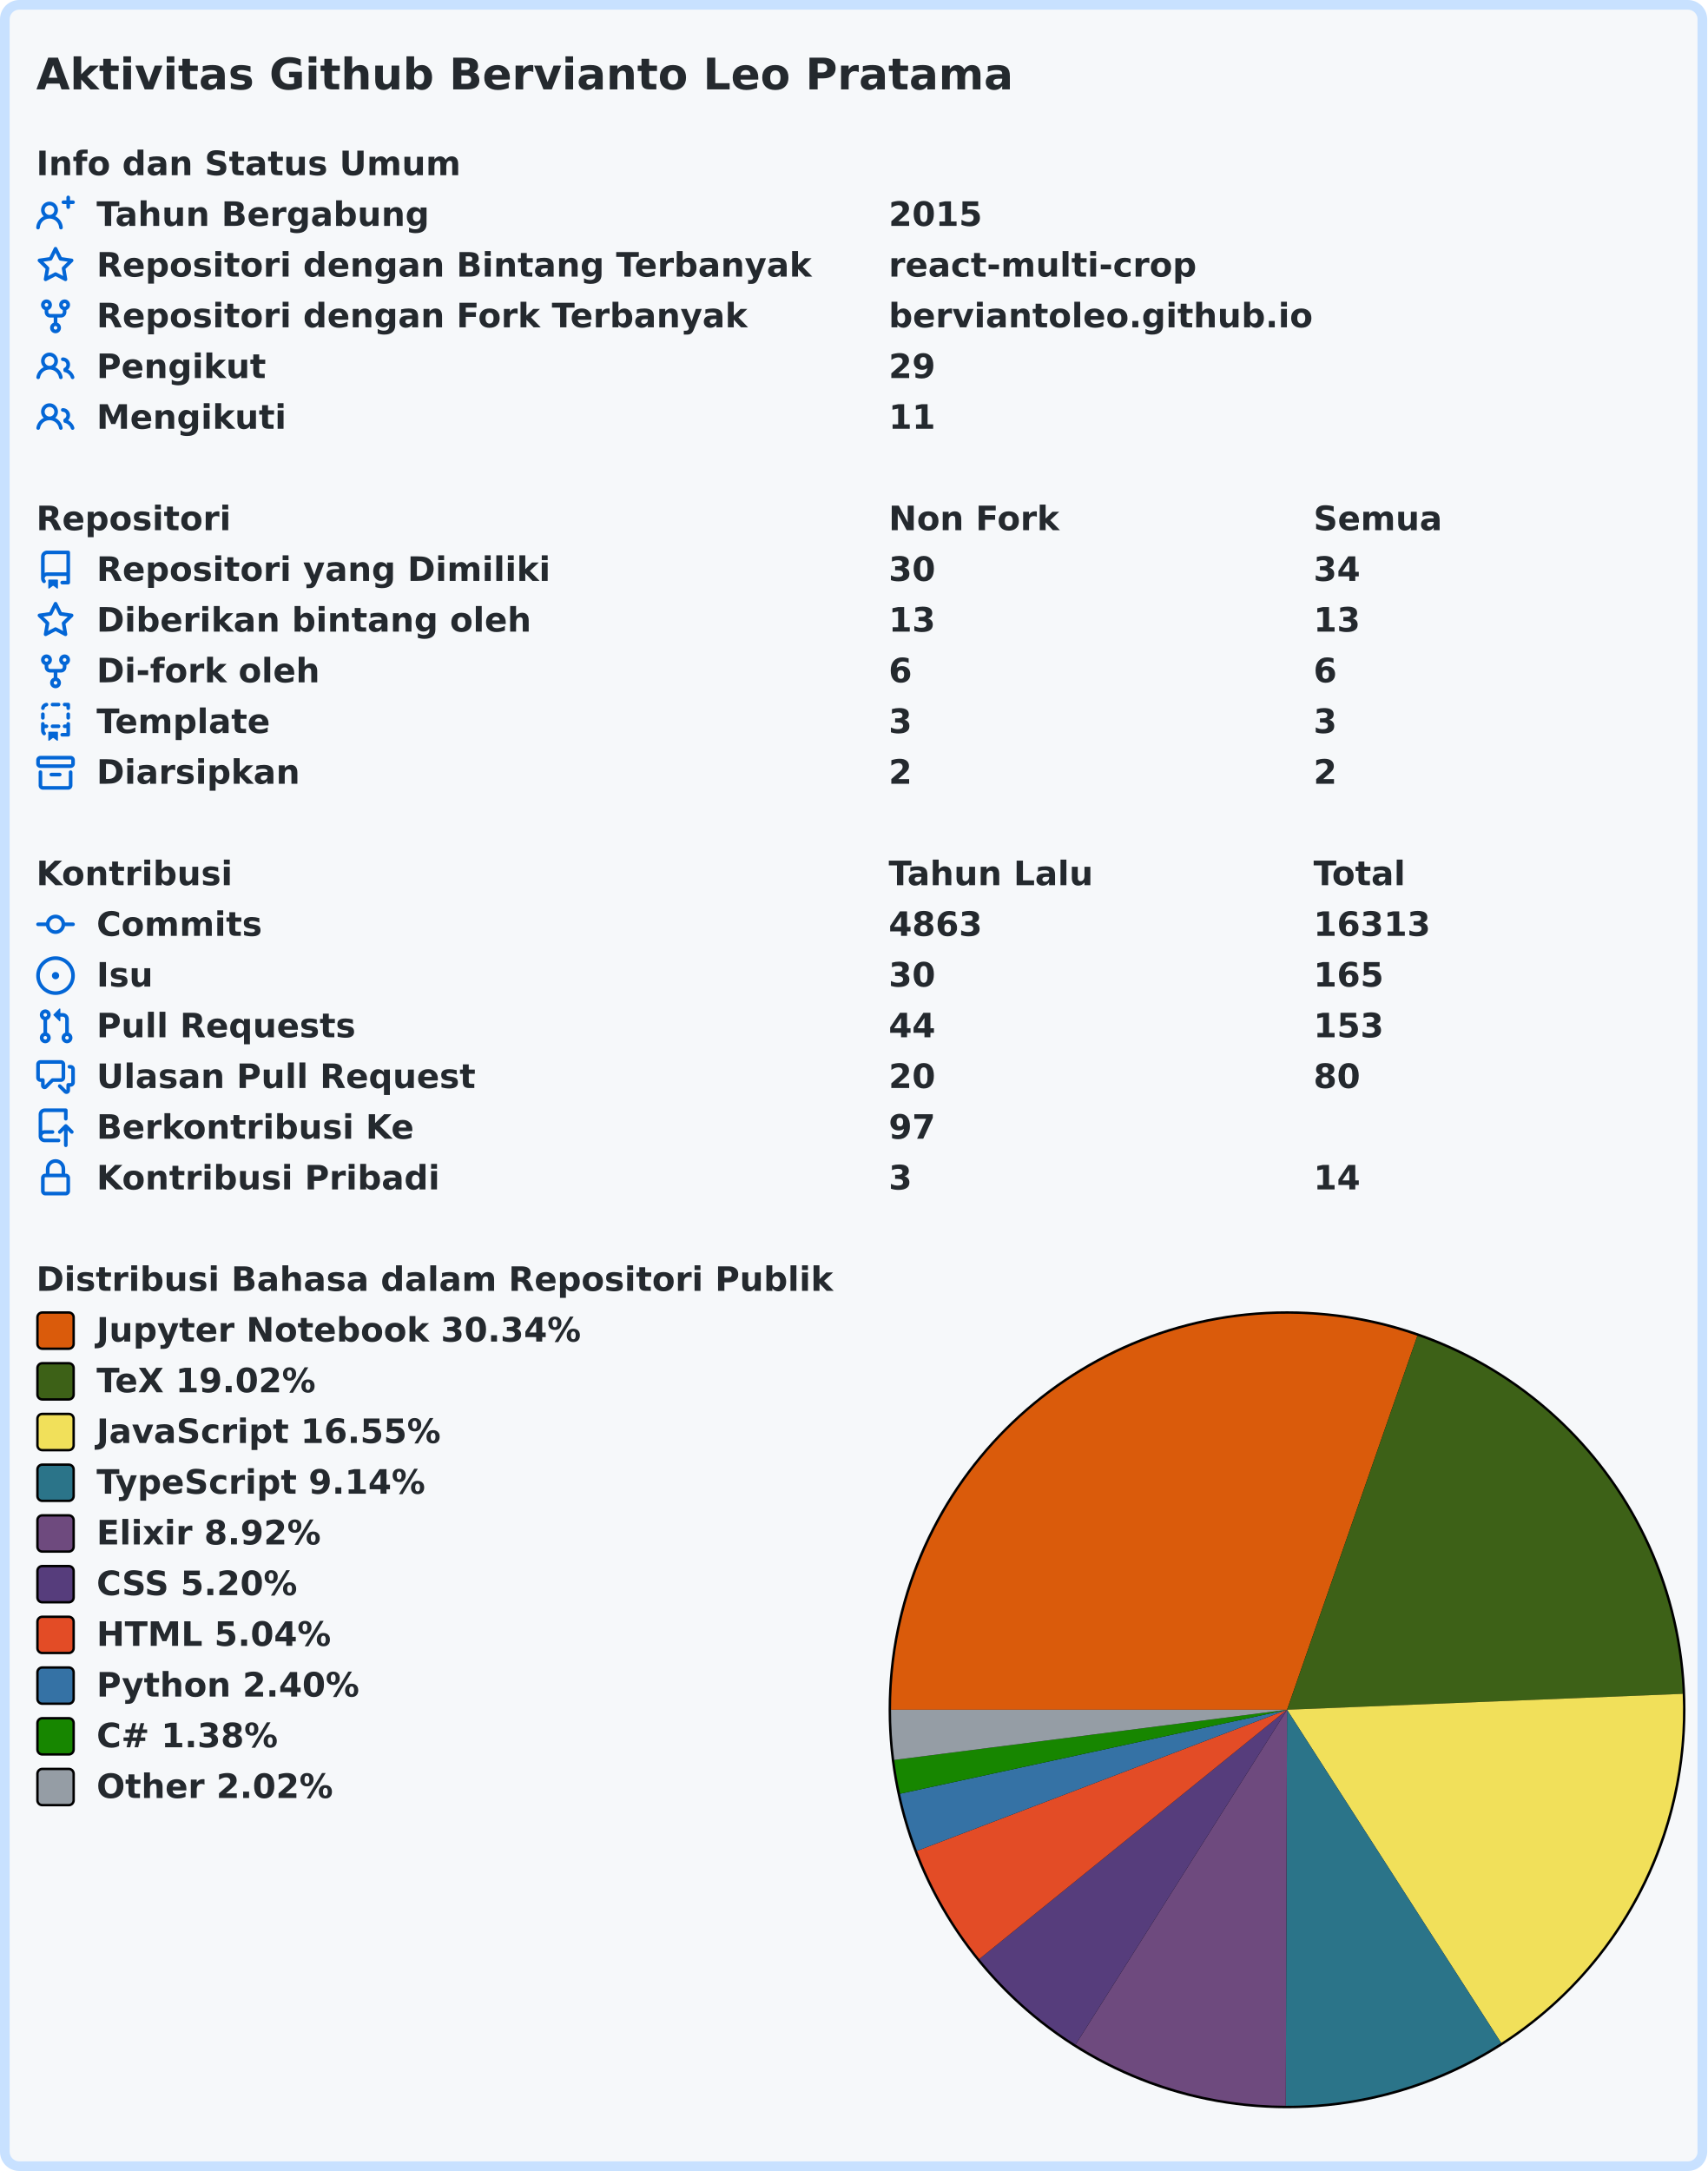
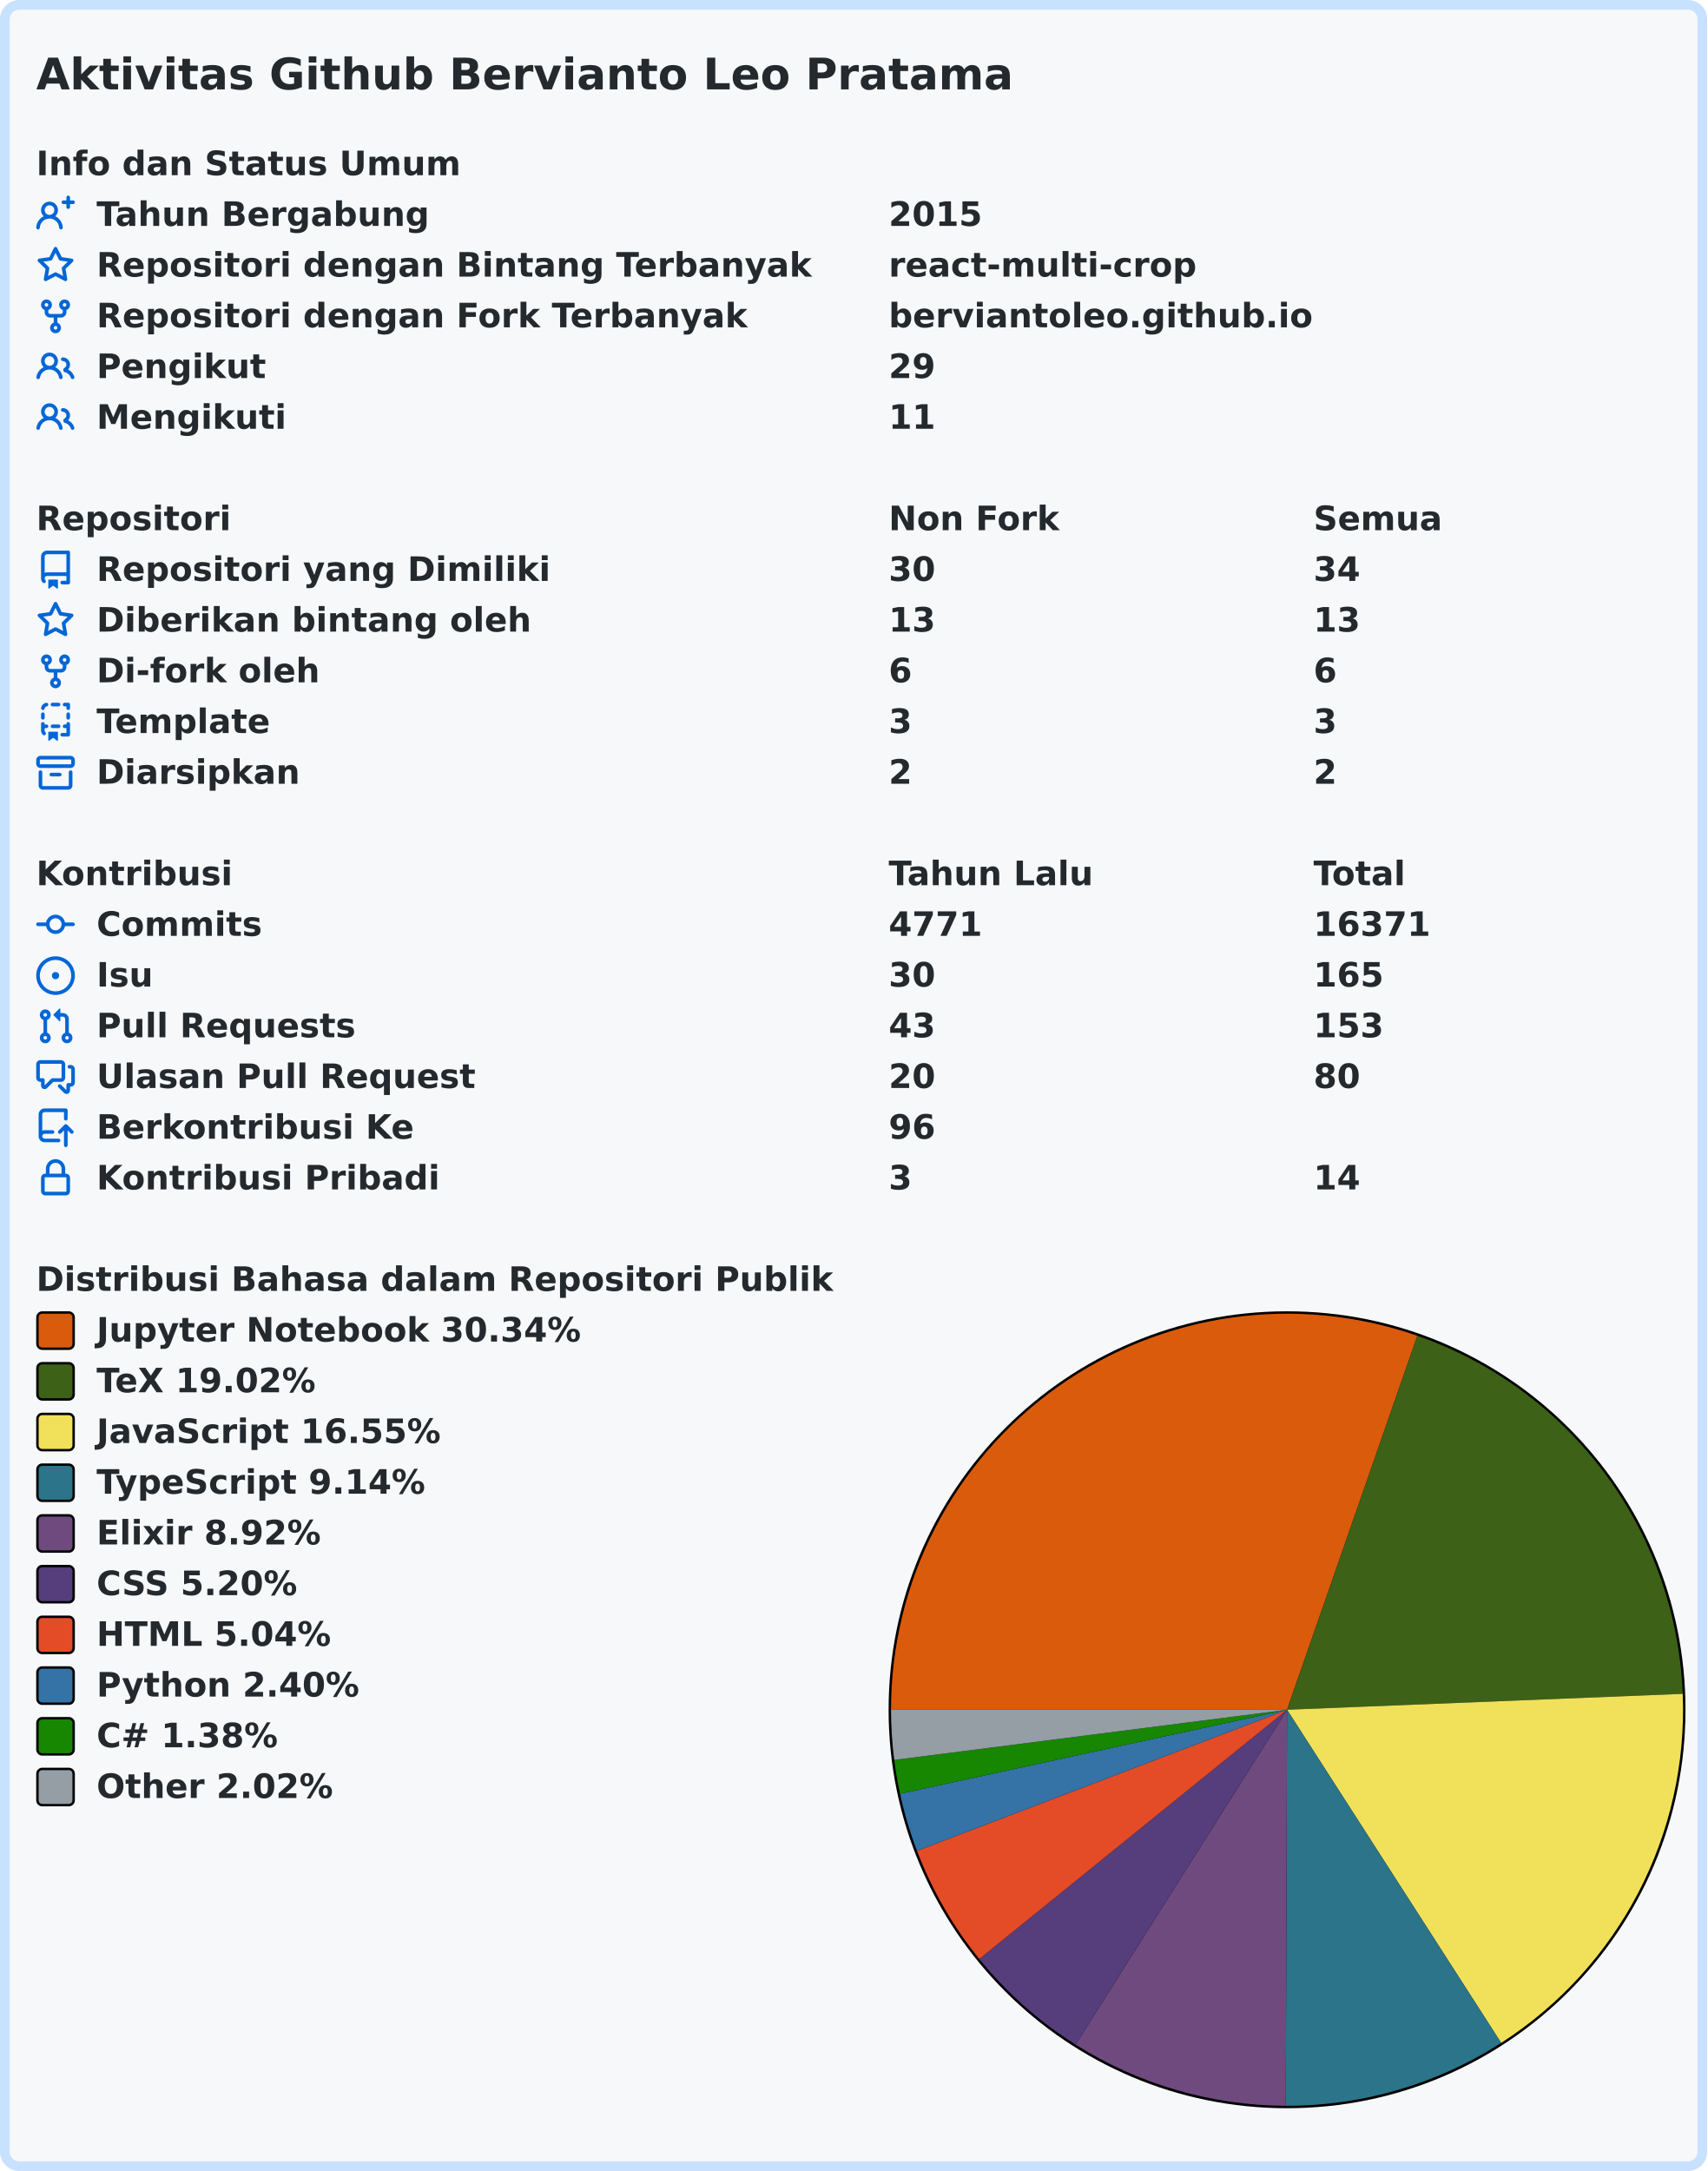
<svg xmlns="http://www.w3.org/2000/svg" width="707" height="899" viewBox="0 0 707 899" lang="id" xml:lang="id">
  <rect x="2" y="2" stroke-width="4" rx="6" width="703" height="895" stroke="#c8e1ff" fill="#f6f8fa" />
  <g font-weight="600" font-size="110pt" font-family="Verdana,Geneva,DejaVu Sans,sans-serif" text-rendering="geometricPrecision">
    <text x="122" y="301" lengthAdjust="spacingAndGlyphs" textLength="3261" transform="scale(0.123)" fill="#24292e">Aktivitas Github Bervianto Leo Pratama</text>
    <g transform="translate(0, 60)" fill="#24292e">
      <g transform="translate(15, 0)">
        <g transform="scale(0.095)">
          <text x="0" y="132" textLength="1852" lengthAdjust="spacingAndGlyphs">Info dan Status Umum</text>
        </g>
      </g>
      <g transform="translate(15, 21)">
        <path fill="#0366d6" fill-rule="evenodd" d="M13.25 0a.75.75 0 01.75.75V2h1.25a.75.75 0 010 1.5H14v1.25a.75.75 0 01-1.5 0V3.5h-1.25a.75.75 0 010-1.5h1.25V.75a.75.75 0 01.75-.75zM5.5 4a2 2 0 100 4 2 2 0 000-4zm2.4 4.548a3.5 3.5 0 10-4.799 0 5.527 5.527 0 00-3.1 4.66.75.75 0 101.498.085A4.01 4.01 0 015.5 9.5a4.01 4.01 0 014.001 3.793.75.75 0 101.498-.086 5.527 5.527 0 00-3.1-4.659z" />
        <g transform="scale(0.095)">
          <text lengthAdjust="spacingAndGlyphs" textLength="1478" x="263" y="132">Tahun Bergabung</text>
          <text lengthAdjust="spacingAndGlyphs" textLength="420" x="3716" y="132">2015</text>
        </g>
      </g>
      <g transform="translate(15, 42)">
        <path fill="#0366d6" fill-rule="evenodd" d="M8 .25a.75.75 0 01.673.418l1.882 3.815 4.21.612a.75.75 0 01.416 1.279l-3.046 2.97.719 4.192a.75.75 0 01-1.088.791L8 12.347l-3.766 1.98a.75.75 0 01-1.088-.79l.72-4.194L.818 6.374a.75.75 0 01.416-1.28l4.21-.611L7.327.668A.75.75 0 018 .25zm0 2.445L6.615 5.5a.75.75 0 01-.564.41l-3.097.45 2.24 2.184a.75.75 0 01.216.664l-.528 3.084 2.769-1.456a.75.75 0 01.698 0l2.77 1.456-.53-3.084a.75.75 0 01.216-.664l2.24-2.183-3.096-.45a.75.75 0 01-.564-.41L8 2.694v.001z" />
        <g transform="scale(0.095)">
          <text lengthAdjust="spacingAndGlyphs" textLength="3126" x="263" y="132">Repositori dengan Bintang Terbanyak</text>
          <text lengthAdjust="spacingAndGlyphs" textLength="1330" x="3716" y="132">react-multi-crop</text>
        </g>
      </g>
      <g transform="translate(15, 63)">
        <path fill="#0366d6" fill-rule="evenodd" d="M5 3.25a.75.75 0 11-1.5 0 .75.75 0 011.5 0zm0 2.122a2.25 2.25 0 10-1.5 0v.878A2.25 2.25 0 005.75 8.5h1.5v2.128a2.251 2.251 0 101.5 0V8.5h1.5a2.25 2.25 0 002.25-2.25v-.878a2.25 2.25 0 10-1.5 0v.878a.75.75 0 01-.75.75h-4.5A.75.75 0 015 6.25v-.878zm3.75 7.378a.75.75 0 11-1.5 0 .75.75 0 011.5 0zm3-8.75a.75.75 0 100-1.5.75.75 0 000 1.5z" />
        <g transform="scale(0.095)">
          <text lengthAdjust="spacingAndGlyphs" textLength="2846" x="263" y="132">Repositori dengan Fork Terbanyak</text>
          <text lengthAdjust="spacingAndGlyphs" textLength="1821" x="3716" y="132">berviantoleo.github.io</text>
        </g>
      </g>
      <g transform="translate(15, 84)">
        <path fill="#0366d6" fill-rule="evenodd" d="M5.5 3.5a2 2 0 100 4 2 2 0 000-4zM2 5.5a3.5 3.5 0 115.898 2.549 5.507 5.507 0 013.034 4.084.75.75 0 11-1.482.235 4.001 4.001 0 00-7.9 0 .75.75 0 01-1.482-.236A5.507 5.507 0 013.102 8.05 3.49 3.49 0 012 5.5zM11 4a.75.75 0 100 1.5 1.5 1.5 0 01.666 2.844.75.75 0 00-.416.672v.352a.75.75 0 00.574.73c1.2.289 2.162 1.2 2.522 2.372a.75.75 0 101.434-.44 5.01 5.01 0 00-2.56-3.012A3 3 0 0011 4z" />
        <g transform="scale(0.095)">
          <text lengthAdjust="spacingAndGlyphs" textLength="723" x="263" y="132">Pengikut</text>
          <text lengthAdjust="spacingAndGlyphs" textLength="210" x="3716" y="132">29</text>
        </g>
      </g>
      <g transform="translate(15, 105)">
        <path fill="#0366d6" fill-rule="evenodd" d="M5.5 3.5a2 2 0 100 4 2 2 0 000-4zM2 5.5a3.5 3.5 0 115.898 2.549 5.507 5.507 0 013.034 4.084.75.75 0 11-1.482.235 4.001 4.001 0 00-7.9 0 .75.75 0 01-1.482-.236A5.507 5.507 0 013.102 8.05 3.49 3.49 0 012 5.5zM11 4a.75.75 0 100 1.5 1.5 1.5 0 01.666 2.844.75.75 0 00-.416.672v.352a.75.75 0 00.574.73c1.2.289 2.162 1.2 2.522 2.372a.75.75 0 101.434-.44 5.01 5.01 0 00-2.56-3.012A3 3 0 0011 4z" />
        <g transform="scale(0.095)">
          <text lengthAdjust="spacingAndGlyphs" textLength="813" x="263" y="132">Mengikuti</text>
          <text lengthAdjust="spacingAndGlyphs" textLength="210" x="3716" y="132">11</text>
        </g>
      </g>
    </g>
    <g transform="translate(0, 207)" fill="#24292e">
      <g transform="translate(15, 0)">
        <g transform="scale(0.095)">
          <text x="0" y="132" textLength="832" lengthAdjust="spacingAndGlyphs">Repositori</text>
          <text x="3716" y="132" textLength="740" lengthAdjust="spacingAndGlyphs">Non Fork</text>
          <text x="5568" y="132" textLength="573" lengthAdjust="spacingAndGlyphs">Semua</text>
        </g>
      </g>
      <g transform="translate(15, 21)">
        <path fill="#0366d6" fill-rule="evenodd" d="M2 2.5A2.5 2.5 0 014.5 0h8.75a.75.75 0 01.75.75v12.5a.75.75 0 01-.75.75h-2.5a.75.75 0 110-1.5h1.75v-2h-8a1 1 0 00-.714 1.7.75.75 0 01-1.072 1.05A2.495 2.495 0 012 11.5v-9zm10.5-1V9h-8c-.356 0-.694.074-1 .208V2.5a1 1 0 011-1h8zM5 12.25v3.25a.25.25 0 00.4.2l1.45-1.087a.25.25 0 01.3 0L8.6 15.7a.25.25 0 00.4-.2v-3.25a.25.25 0 00-.25-.25h-3.5a.25.25 0 00-.25.25z" />
        <g transform="scale(0.095)">
          <text lengthAdjust="spacingAndGlyphs" textLength="1962" x="263" y="132">Repositori yang Dimiliki</text>
          <text lengthAdjust="spacingAndGlyphs" textLength="210" x="3716" y="132">30</text>
          <text lengthAdjust="spacingAndGlyphs" textLength="210" x="5568" y="132">34</text>
        </g>
      </g>
      <g transform="translate(15, 42)">
        <path fill="#0366d6" fill-rule="evenodd" d="M8 .25a.75.75 0 01.673.418l1.882 3.815 4.21.612a.75.75 0 01.416 1.279l-3.046 2.97.719 4.192a.75.75 0 01-1.088.791L8 12.347l-3.766 1.98a.75.75 0 01-1.088-.79l.72-4.194L.818 6.374a.75.75 0 01.416-1.28l4.21-.611L7.327.668A.75.75 0 018 .25zm0 2.445L6.615 5.5a.75.75 0 01-.564.41l-3.097.45 2.24 2.184a.75.75 0 01.216.664l-.528 3.084 2.769-1.456a.75.75 0 01.698 0l2.77 1.456-.53-3.084a.75.75 0 01.216-.664l2.24-2.183-3.096-.45a.75.75 0 01-.564-.41L8 2.694v.001z" />
        <g transform="scale(0.095)">
          <text lengthAdjust="spacingAndGlyphs" textLength="1887" x="263" y="132">Diberikan bintang oleh</text>
          <text lengthAdjust="spacingAndGlyphs" textLength="210" x="3716" y="132">13</text>
          <text lengthAdjust="spacingAndGlyphs" textLength="210" x="5568" y="132">13</text>
        </g>
      </g>
      <g transform="translate(15, 63)">
        <path fill="#0366d6" fill-rule="evenodd" d="M5 3.25a.75.75 0 11-1.5 0 .75.75 0 011.5 0zm0 2.122a2.25 2.25 0 10-1.5 0v.878A2.25 2.25 0 005.75 8.5h1.5v2.128a2.251 2.251 0 101.5 0V8.5h1.5a2.25 2.25 0 002.25-2.25v-.878a2.25 2.25 0 10-1.5 0v.878a.75.75 0 01-.75.75h-4.5A.75.75 0 015 6.25v-.878zm3.75 7.378a.75.75 0 11-1.5 0 .75.75 0 011.5 0zm3-8.75a.75.75 0 100-1.5.75.75 0 000 1.5z" />
        <g transform="scale(0.095)">
          <text lengthAdjust="spacingAndGlyphs" textLength="963" x="263" y="132">Di-fork oleh</text>
          <text lengthAdjust="spacingAndGlyphs" textLength="105" x="3716" y="132">6</text>
          <text lengthAdjust="spacingAndGlyphs" textLength="105" x="5568" y="132">6</text>
        </g>
      </g>
      <g transform="translate(15, 84)">
        <path fill="#0366d6" fill-rule="evenodd" d="M6 .75A.75.75 0 016.75 0h2.5a.75.75 0 010 1.5h-2.5A.75.75 0 016 .75zm5 0a.75.75 0 01.75-.75h1.5a.75.75 0 01.75.75v1.5a.75.75 0 01-1.5 0V1.5h-.75A.75.75 0 0111 .75zM4.992.662a.75.75 0 01-.636.848c-.436.063-.783.41-.846.846a.75.75 0 01-1.485-.212A2.501 2.501 0 014.144.025a.75.75 0 01.848.637zM2.75 4a.75.75 0 01.75.75v1.5a.75.75 0 01-1.5 0v-1.5A.75.75 0 012.75 4zm10.5 0a.75.75 0 01.75.75v1.5a.75.75 0 01-1.5 0v-1.5a.75.75 0 01.75-.75zM2.75 8a.75.75 0 01.75.75v.268A1.72 1.72 0 013.75 9h.5a.75.75 0 010 1.5h-.5a.25.25 0 00-.25.25v.75c0 .28.114.532.3.714a.75.75 0 01-1.05 1.072A2.495 2.495 0 012 11.5V8.75A.75.75 0 012.75 8zm10.5 0a.75.75 0 01.75.75v4.5a.75.75 0 01-.75.75h-2.5a.75.75 0 010-1.5h1.75v-2h-.75a.75.75 0 010-1.5h.75v-.25a.75.75 0 01.75-.75zM6 9.75A.75.75 0 016.75 9h2.5a.75.75 0 010 1.5h-2.5A.75.75 0 016 9.75zm-1 2.5v3.25a.25.25 0 00.4.2l1.45-1.087a.25.25 0 01.3 0L8.6 15.7a.25.25 0 00.4-.2v-3.25a.25.25 0 00-.25-.25h-3.5a.25.25 0 00-.25.25z" />
        <g transform="scale(0.095)">
          <text lengthAdjust="spacingAndGlyphs" textLength="783" x="263" y="132">Template</text>
          <text lengthAdjust="spacingAndGlyphs" textLength="105" x="3716" y="132">3</text>
          <text lengthAdjust="spacingAndGlyphs" textLength="105" x="5568" y="132">3</text>
        </g>
      </g>
      <g transform="translate(15, 105)">
        <path fill="#0366d6" fill-rule="evenodd" d="M1.75 2.5a.25.25 0 00-.25.25v1.5c0 .138.112.25.25.25h12.5a.25.25 0 00.25-.25v-1.5a.25.25 0 00-.25-.25H1.75zM0 2.75C0 1.784.784 1 1.75 1h12.5c.966 0 1.75.784 1.75 1.75v1.5A1.75 1.75 0 0114.25 6H1.75A1.75 1.75 0 010 4.25v-1.5zM1.75 7a.75.75 0 01.75.75v5.5c0 .138.112.25.25.25h10.5a.25.25 0 00.25-.25v-5.5a.75.75 0 111.5 0v5.5A1.75 1.75 0 0113.25 15H2.75A1.75 1.75 0 011 13.25v-5.5A.75.75 0 011.75 7zm4.5 1a.75.75 0 000 1.5h3.5a.75.75 0 100-1.5h-3.5z" />
        <g transform="scale(0.095)">
          <text lengthAdjust="spacingAndGlyphs" textLength="880" x="263" y="132">Diarsipkan</text>
          <text lengthAdjust="spacingAndGlyphs" textLength="105" x="3716" y="132">2</text>
          <text lengthAdjust="spacingAndGlyphs" textLength="105" x="5568" y="132">2</text>
        </g>
      </g>
    </g>
    <g transform="translate(0, 354)" fill="#24292e">
      <g transform="translate(15, 0)">
        <g transform="scale(0.095)">
          <text x="0" y="132" textLength="834" lengthAdjust="spacingAndGlyphs">Kontribusi</text>
          <text x="3716" y="132" textLength="914" lengthAdjust="spacingAndGlyphs">Tahun Lalu</text>
          <text x="5568" y="132" textLength="414" lengthAdjust="spacingAndGlyphs">Total</text>
        </g>
      </g>
      <g transform="translate(15, 21)">
        <path fill="#0366d6" fill-rule="evenodd" d="M10.5 7.75a2.5 2.5 0 11-5 0 2.5 2.5 0 015 0zm1.43.75a4.002 4.002 0 01-7.86 0H.75a.75.75 0 110-1.5h3.32a4.001 4.001 0 017.86 0h3.32a.75.75 0 110 1.5h-3.32z" />
        <g transform="scale(0.095)">
          <text lengthAdjust="spacingAndGlyphs" textLength="734" x="263" y="132">Commits</text>
-           <text lengthAdjust="spacingAndGlyphs" textLength="420" x="3716" y="132">4863</text>
-           <text lengthAdjust="spacingAndGlyphs" textLength="525" x="5568" y="132">16313</text>
+           <text lengthAdjust="spacingAndGlyphs" textLength="420" x="3716" y="132">4771</text>
+           <text lengthAdjust="spacingAndGlyphs" textLength="525" x="5568" y="132">16371</text>
        </g>
      </g>
      <g transform="translate(15, 42)">
        <path fill="#0366d6" d="M8 9.5a1.5 1.5 0 100-3 1.5 1.5 0 000 3z" />
        <path fill="#0366d6" fill-rule="evenodd" d="M8 0a8 8 0 100 16A8 8 0 008 0zM1.5 8a6.5 6.5 0 1113 0 6.5 6.5 0 01-13 0z" />
        <g transform="scale(0.095)">
          <text lengthAdjust="spacingAndGlyphs" textLength="238" x="263" y="132">Isu</text>
          <text lengthAdjust="spacingAndGlyphs" textLength="210" x="3716" y="132">30</text>
          <text lengthAdjust="spacingAndGlyphs" textLength="315" x="5568" y="132">165</text>
        </g>
      </g>
      <g transform="translate(15, 63)">
        <path fill="#0366d6" fill-rule="evenodd" d="M7.177 3.073L9.573.677A.25.25 0 0110 .854v4.792a.25.25 0 01-.427.177L7.177 3.427a.25.25 0 010-.354zM3.75 2.5a.75.75 0 100 1.5.75.75 0 000-1.5zm-2.25.75a2.25 2.25 0 113 2.122v5.256a2.251 2.251 0 11-1.5 0V5.372A2.25 2.25 0 011.5 3.25zM11 2.5h-1V4h1a1 1 0 011 1v5.628a2.251 2.251 0 101.5 0V5A2.5 2.5 0 0011 2.5zm1 10.25a.75.75 0 111.5 0 .75.75 0 01-1.5 0zM3.75 12a.75.75 0 100 1.5.75.75 0 000-1.5z" />
        <g transform="scale(0.095)">
          <text lengthAdjust="spacingAndGlyphs" textLength="1113" x="263" y="132">Pull Requests</text>
-           <text lengthAdjust="spacingAndGlyphs" textLength="210" x="3716" y="132">44</text>
+           <text lengthAdjust="spacingAndGlyphs" textLength="210" x="3716" y="132">43</text>
          <text lengthAdjust="spacingAndGlyphs" textLength="315" x="5568" y="132">153</text>
        </g>
      </g>
      <g transform="translate(15, 84)">
        <path fill="#0366d6" fill-rule="evenodd" d="M1.5 2.75a.25.25 0 01.25-.25h8.5a.25.25 0 01.25.25v5.5a.25.25 0 01-.25.25h-3.5a.75.75 0 00-.53.22L3.5 11.44V9.25a.75.75 0 00-.75-.75h-1a.25.25 0 01-.25-.25v-5.5zM1.75 1A1.75 1.75 0 000 2.75v5.5C0 9.216.784 10 1.75 10H2v1.543a1.457 1.457 0 002.487 1.03L7.061 10h3.189A1.75 1.75 0 0012 8.25v-5.5A1.75 1.75 0 0010.25 1h-8.5zM14.5 4.75a.25.25 0 00-.25-.25h-.5a.75.75 0 110-1.5h.5c.966 0 1.75.784 1.75 1.75v5.5A1.75 1.75 0 0114.25 12H14v1.543a1.457 1.457 0 01-2.487 1.03L9.22 12.28a.75.75 0 111.06-1.06l2.22 2.22v-2.19a.75.75 0 01.75-.75h1a.25.25 0 00.25-.25v-5.5z" />
        <g transform="scale(0.095)">
          <text lengthAdjust="spacingAndGlyphs" textLength="1640" x="263" y="132">Ulasan Pull Request</text>
          <text lengthAdjust="spacingAndGlyphs" textLength="210" x="3716" y="132">20</text>
          <text lengthAdjust="spacingAndGlyphs" textLength="210" x="5568" y="132">80</text>
        </g>
      </g>
      <g transform="translate(15, 105)">
        <path fill="#0366d6" fill-rule="evenodd" d="M1 2.5A2.5 2.5 0 013.5 0h8.75a.75.75 0 01.75.75v3.5a.75.75 0 01-1.5 0V1.5h-8a1 1 0 00-1 1v6.708A2.492 2.492 0 013.5 9h3.25a.75.75 0 010 1.5H3.5a1 1 0 100 2h5.75a.75.75 0 010 1.5H3.5A2.5 2.5 0 011 11.5v-9zm13.23 7.79a.75.75 0 001.06-1.06l-2.505-2.505a.75.75 0 00-1.06 0L9.22 9.229a.75.75 0 001.06 1.061l1.225-1.224v6.184a.75.75 0 001.5 0V9.066l1.224 1.224z" />
        <g transform="scale(0.095)">
          <text lengthAdjust="spacingAndGlyphs" textLength="1366" x="263" y="132">Berkontribusi Ke</text>
-           <text lengthAdjust="spacingAndGlyphs" textLength="210" x="3716" y="132">97</text>
+           <text lengthAdjust="spacingAndGlyphs" textLength="210" x="3716" y="132">96</text>
        </g>
      </g>
      <g transform="translate(15, 126)">
        <path fill="#0366d6" fill-rule="evenodd" d="M4 4v2h-.25A1.75 1.75 0 002 7.75v5.5c0 .966.784 1.75 1.75 1.75h8.5A1.75 1.75 0 0014 13.25v-5.5A1.75 1.75 0 0012.25 6H12V4a4 4 0 10-8 0zm6.5 2V4a2.5 2.5 0 00-5 0v2h5zM12 7.5h.25a.25.25 0 01.25.25v5.5a.25.25 0 01-.25.25h-8.5a.25.25 0 01-.25-.25v-5.5a.25.25 0 01.25-.25H12z" />
        <g transform="scale(0.095)">
          <text lengthAdjust="spacingAndGlyphs" textLength="1456" x="263" y="132">Kontribusi Pribadi</text>
          <text lengthAdjust="spacingAndGlyphs" textLength="105" x="3716" y="132">3</text>
          <text lengthAdjust="spacingAndGlyphs" textLength="210" x="5568" y="132">14</text>
        </g>
      </g>
    </g>
    <g transform="translate(0, 522)" fill="#24292e">
      <g transform="translate(15, 0)">
        <g transform="scale(0.095)">
          <text x="0" y="132" textLength="3438" lengthAdjust="spacingAndGlyphs">Distribusi Bahasa dalam Repositori Publik</text>
        </g>
      </g>
      <g transform="translate(368, 21)">
        <circle cx="165" cy="165" r="165" fill="#000000" />
      </g>
      <g transform="translate(369, 22)">
        <path fill-rule="evenodd" fill="#DA5B0B" d="M 0.0,164 A 164 164 0 0 1 217.974 9.136 L 164,164 Z" />
        <path fill-rule="evenodd" fill="#3D6117" d="M 217.974,9.136 A 164 164 0 0 1 327.868 157.412 L 164,164 Z" />
        <path fill-rule="evenodd" fill="#f1e05a" d="M 327.868,157.412 A 164 164 0 0 1 252.679 301.956 L 164,164 Z" />
        <path fill-rule="evenodd" fill="#2b7489" d="M 252.679,301.956 A 164 164 0 0 1 163.482 327.999 L 164,164 Z" />
        <path fill-rule="evenodd" fill="#6e4a7e" d="M 163.482,327.999 A 164 164 0 0 1 76.424 302.66 L 164,164 Z" />
        <path fill-rule="evenodd" fill="#563d7c" d="M 76.424,302.66 A 164 164 0 0 1 36.552 267.214 L 164,164 Z" />
        <path fill-rule="evenodd" fill="#e34c26" d="M 36.552,267.214 A 164 164 0 0 1 10.761 222.426 L 164,164 Z" />
        <path fill-rule="evenodd" fill="#3572A5" d="M 10.761,222.426 A 164 164 0 0 1 3.731 198.781 L 164,164 Z" />
        <path fill-rule="evenodd" fill="#178600" d="M 3.731,198.781 A 164 164 0 0 1 1.322 184.78 L 164,164 Z" />
        <path fill-rule="evenodd" fill="#959da5" d="M 1.322,184.78 A 164 164 0 0 1 0.0 164 L 164,164 Z" />
      </g>
      <g transform="translate(15, 21)">
        <rect x="0.5" y="0.5" rx="2" width="15" height="15" fill="#DA5B0B" stroke-width="1" stroke="#000000" />
        <text transform="scale(0.095)" x="263" y="132" textLength="2126" lengthAdjust="spacingAndGlyphs">Jupyter Notebook 30.34%</text>
      </g>
      <g transform="translate(15, 42)">
        <rect x="0.5" y="0.5" rx="2" width="15" height="15" fill="#3D6117" stroke-width="1" stroke="#000000" />
        <text transform="scale(0.095)" x="263" y="132" textLength="999" lengthAdjust="spacingAndGlyphs">TeX 19.02%</text>
      </g>
      <g transform="translate(15, 63)">
        <rect x="0.5" y="0.5" rx="2" width="15" height="15" fill="#f1e05a" stroke-width="1" stroke="#000000" />
        <text transform="scale(0.095)" x="263" y="132" textLength="1516" lengthAdjust="spacingAndGlyphs">JavaScript 16.55%</text>
      </g>
      <g transform="translate(15, 84)">
        <rect x="0.5" y="0.5" rx="2" width="15" height="15" fill="#2b7489" stroke-width="1" stroke="#000000" />
        <text transform="scale(0.095)" x="263" y="132" textLength="1462" lengthAdjust="spacingAndGlyphs">TypeScript 9.14%</text>
      </g>
      <g transform="translate(15, 105)">
        <rect x="0.5" y="0.5" rx="2" width="15" height="15" fill="#6e4a7e" stroke-width="1" stroke="#000000" />
        <text transform="scale(0.095)" x="263" y="132" textLength="987" lengthAdjust="spacingAndGlyphs">Elixir 8.92%</text>
      </g>
      <g transform="translate(15, 126)">
        <rect x="0.5" y="0.5" rx="2" width="15" height="15" fill="#563d7c" stroke-width="1" stroke="#000000" />
        <text transform="scale(0.095)" x="263" y="132" textLength="903" lengthAdjust="spacingAndGlyphs">CSS 5.20%</text>
      </g>
      <g transform="translate(15, 147)">
        <rect x="0.5" y="0.5" rx="2" width="15" height="15" fill="#e34c26" stroke-width="1" stroke="#000000" />
        <text transform="scale(0.095)" x="263" y="132" textLength="1036" lengthAdjust="spacingAndGlyphs">HTML 5.04%</text>
      </g>
      <g transform="translate(15, 168)">
        <rect x="0.5" y="0.5" rx="2" width="15" height="15" fill="#3572A5" stroke-width="1" stroke="#000000" />
        <text transform="scale(0.095)" x="263" y="132" textLength="1149" lengthAdjust="spacingAndGlyphs">Python 2.40%</text>
      </g>
      <g transform="translate(15, 189)">
        <rect x="0.5" y="0.5" rx="2" width="15" height="15" fill="#178600" stroke-width="1" stroke="#000000" />
        <text transform="scale(0.095)" x="263" y="132" textLength="831" lengthAdjust="spacingAndGlyphs">C# 1.38%</text>
      </g>
      <g transform="translate(15, 210)">
        <rect x="0.5" y="0.5" rx="2" width="15" height="15" fill="#959da5" stroke-width="1" stroke="#000000" />
        <text transform="scale(0.095)" x="263" y="132" textLength="1047" lengthAdjust="spacingAndGlyphs">Other 2.02%</text>
      </g>
    </g>
  </g>
</svg>
